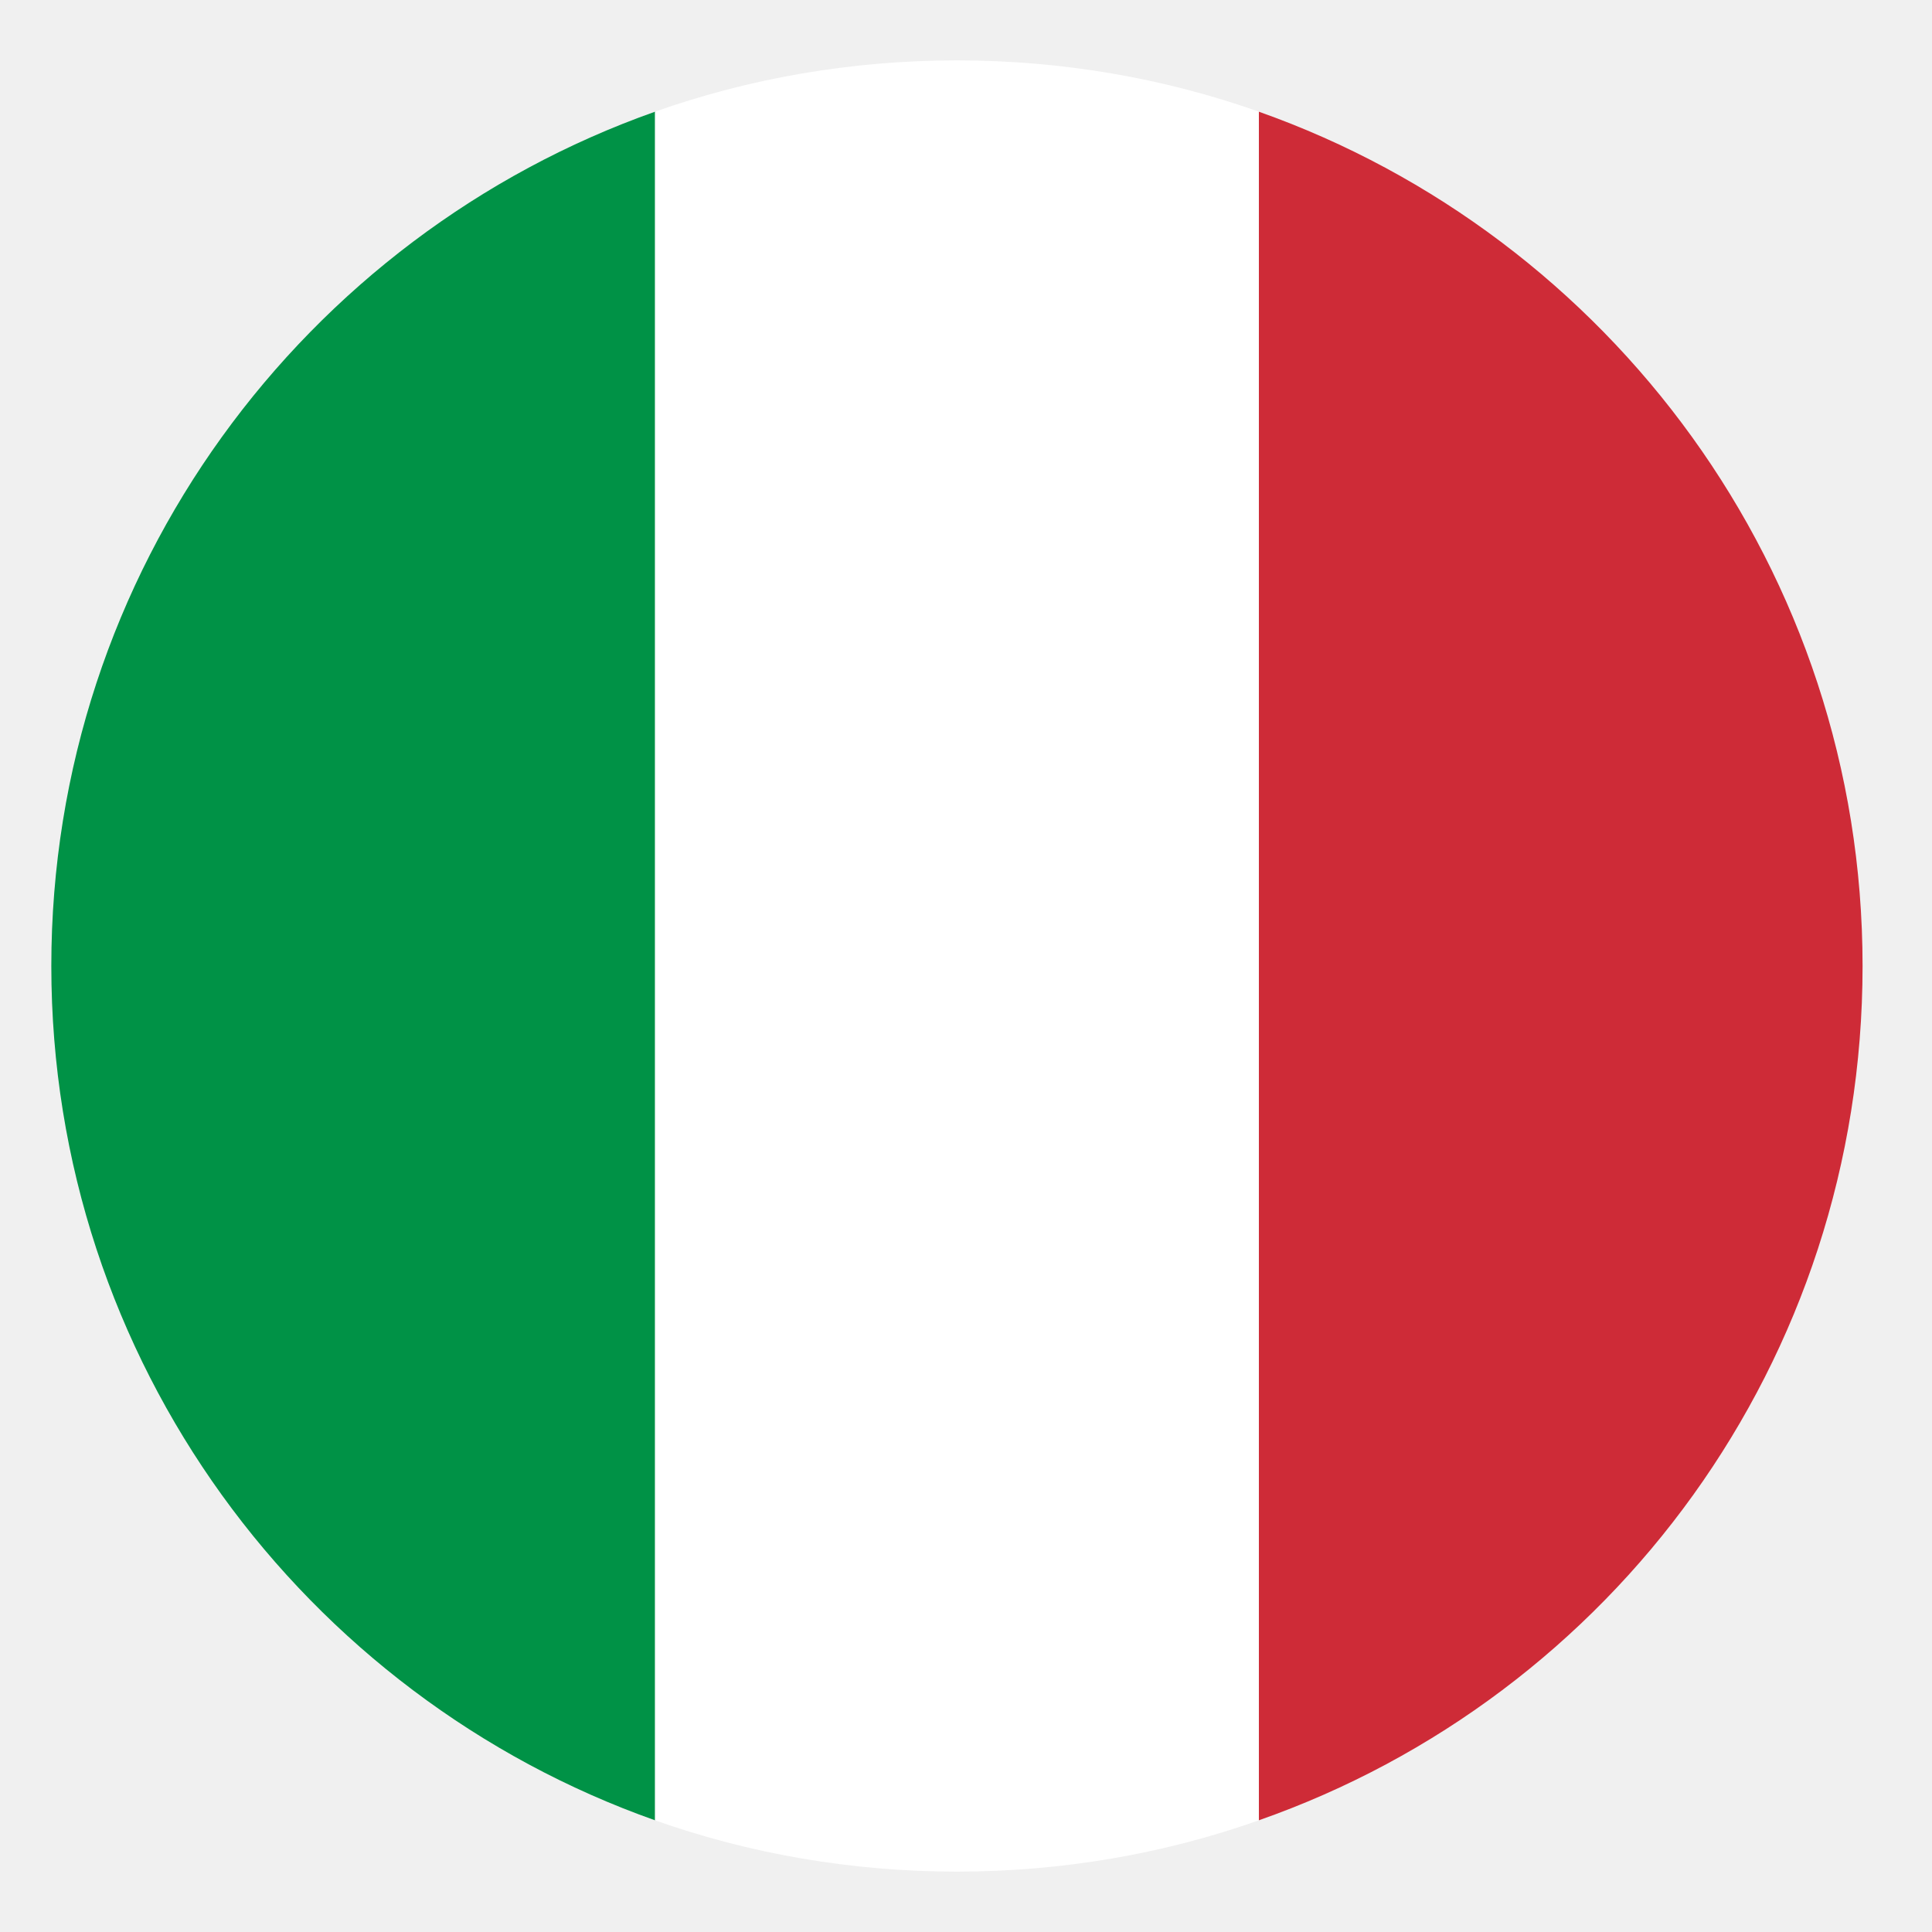
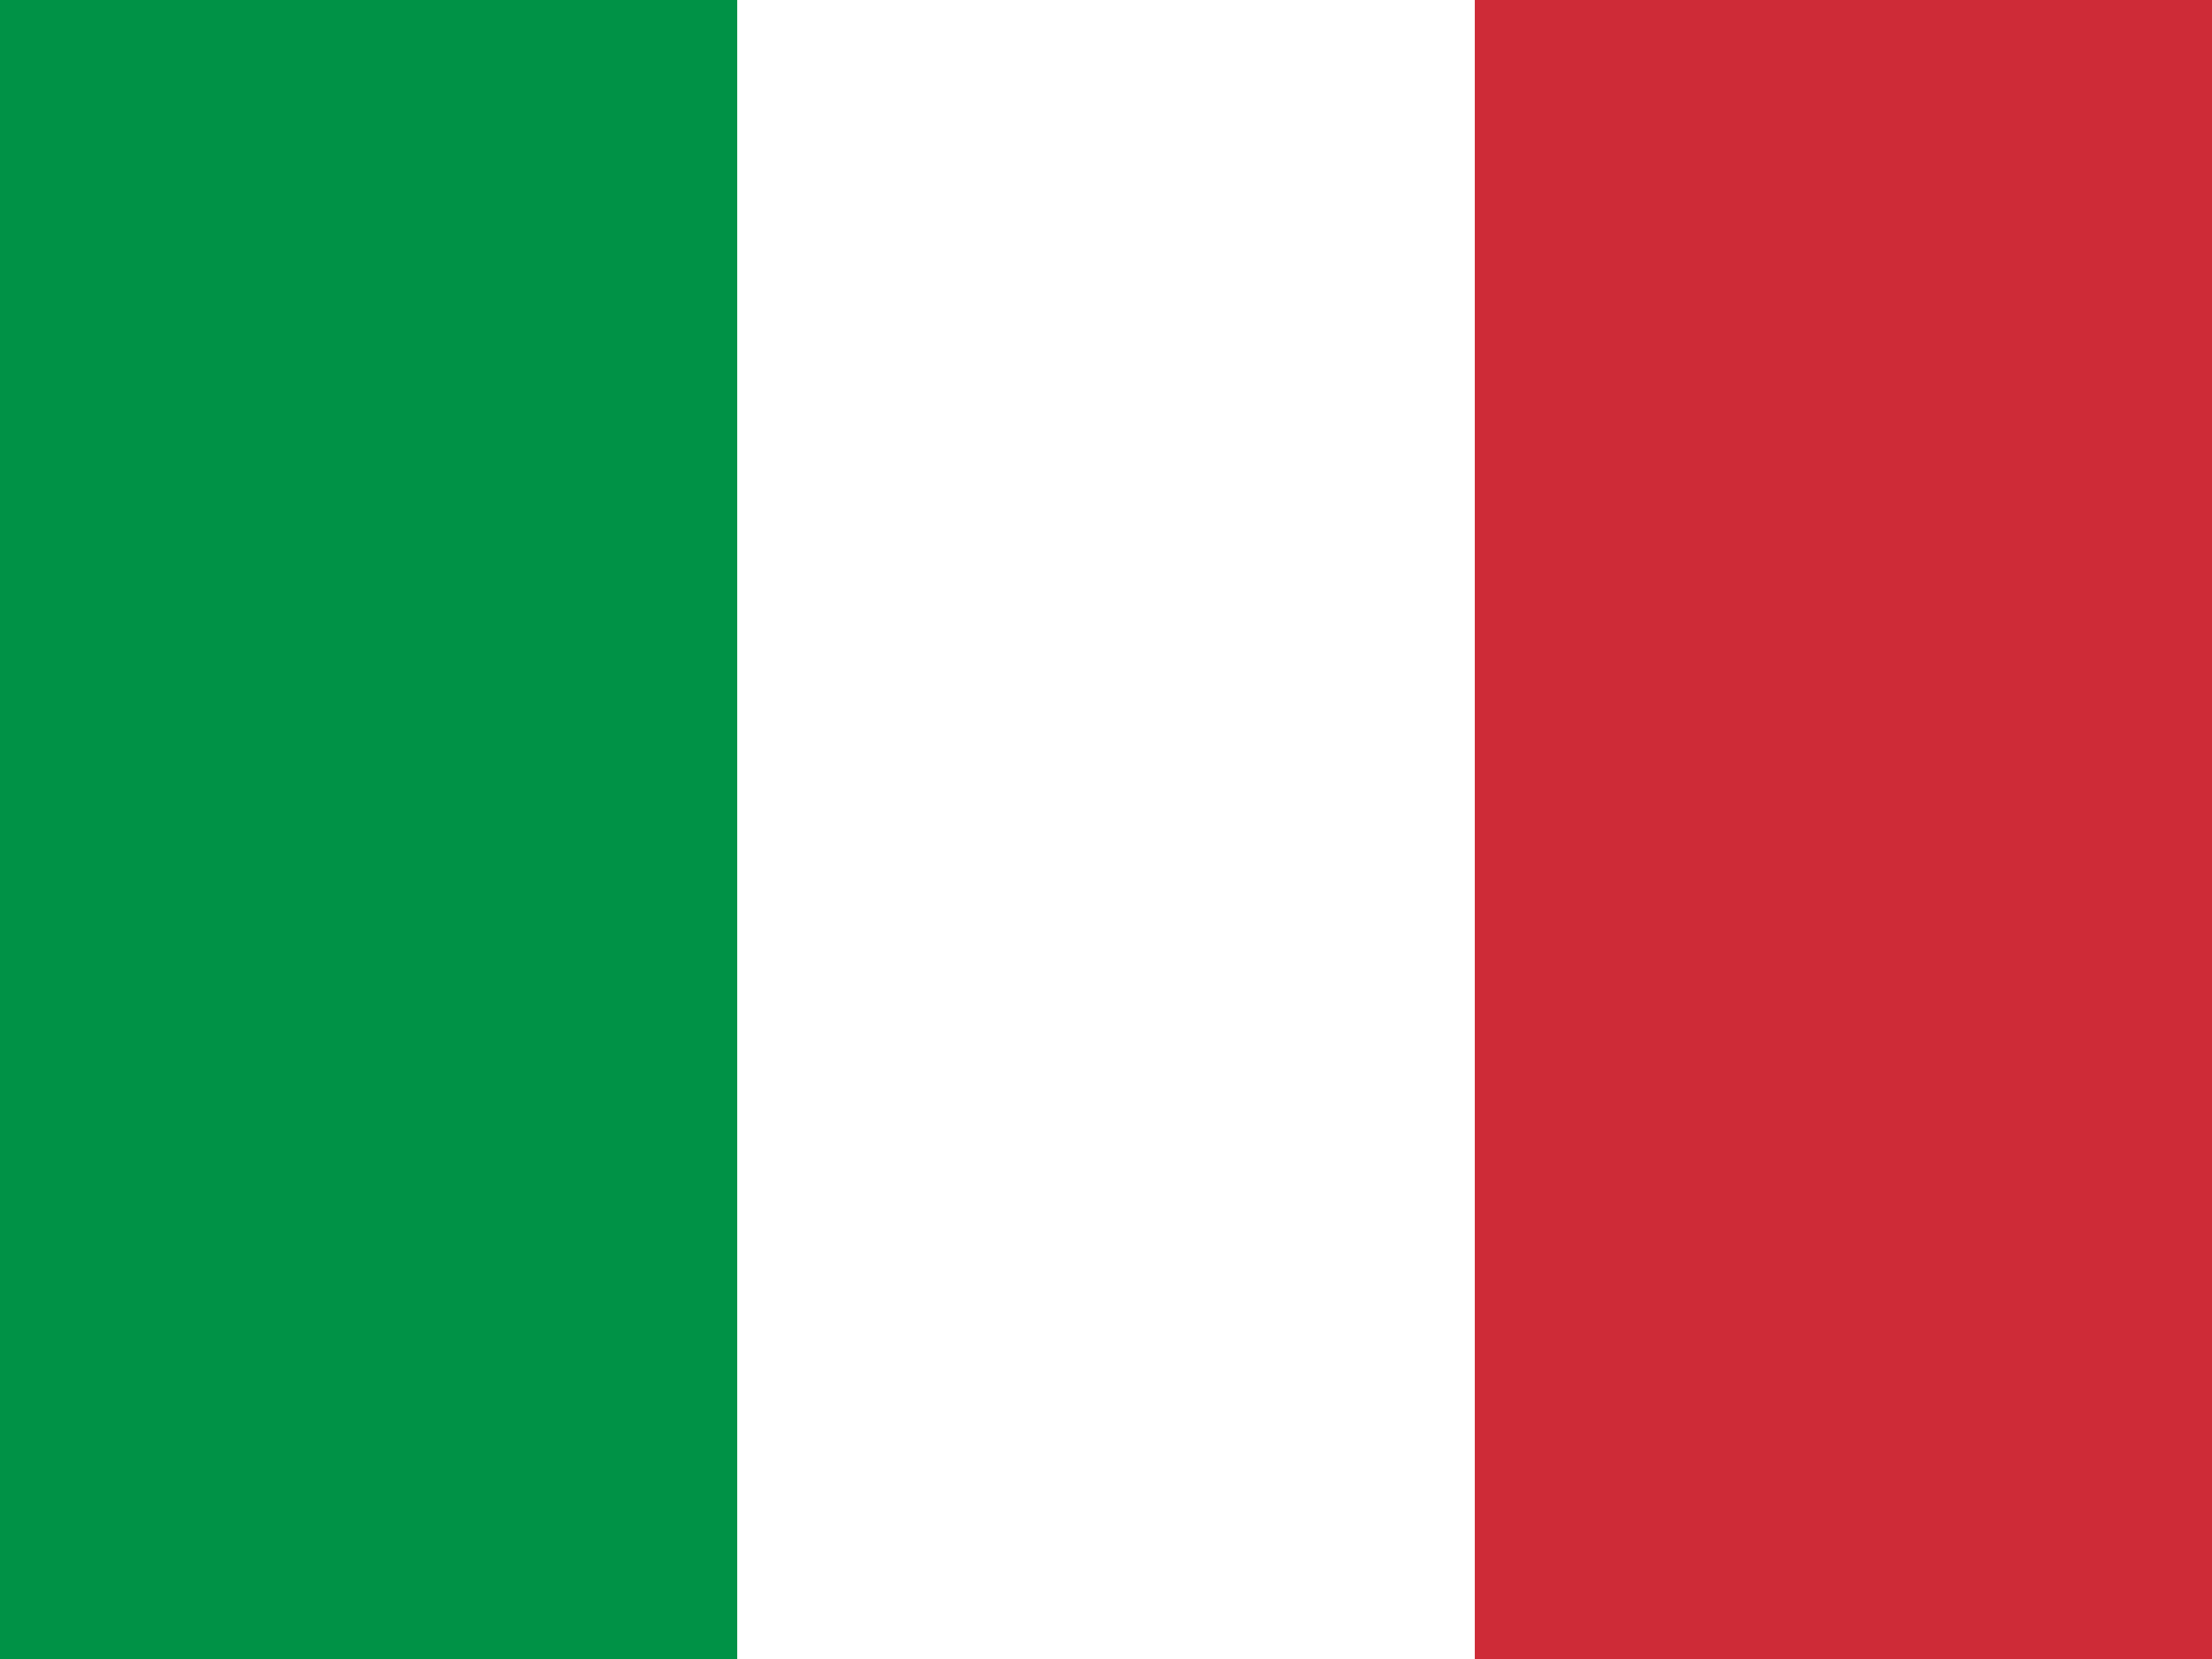
- <svg xmlns="http://www.w3.org/2000/svg" viewBox="0 0 64 64">
-   <path fill="#009246" d="M1.7 32c0 13.1 8.4 24.2 20 28.3V3.7C10.1 7.8 1.7 18.9 1.7 32" />
-   <path fill="#ce2b37" d="M61.7 32c0-13.1-8.4-24.2-20-28.3v56.6c11.7-4.1 20-15.2 20-28.3" />
-   <path fill="#fff" d="M21.7 60.3c3.1 1.1 6.5 1.7 10 1.7s6.9-.6 10-1.7V3.7C38.6 2.6 35.2 2 31.7 2s-6.9.6-10 1.7z" />
+ <svg xmlns="http://www.w3.org/2000/svg" id="flag-icons-it" viewBox="0 0 640 480">
+   <g fill-rule="evenodd" stroke-width="1pt">
+     <path fill="#fff" d="M0 0h640v480H0z" />
+     <path fill="#009246" d="M0 0h213.3v480H0z" />
+     <path fill="#ce2b37" d="M426.7 0H640v480H426.7z" />
+   </g>
</svg>
